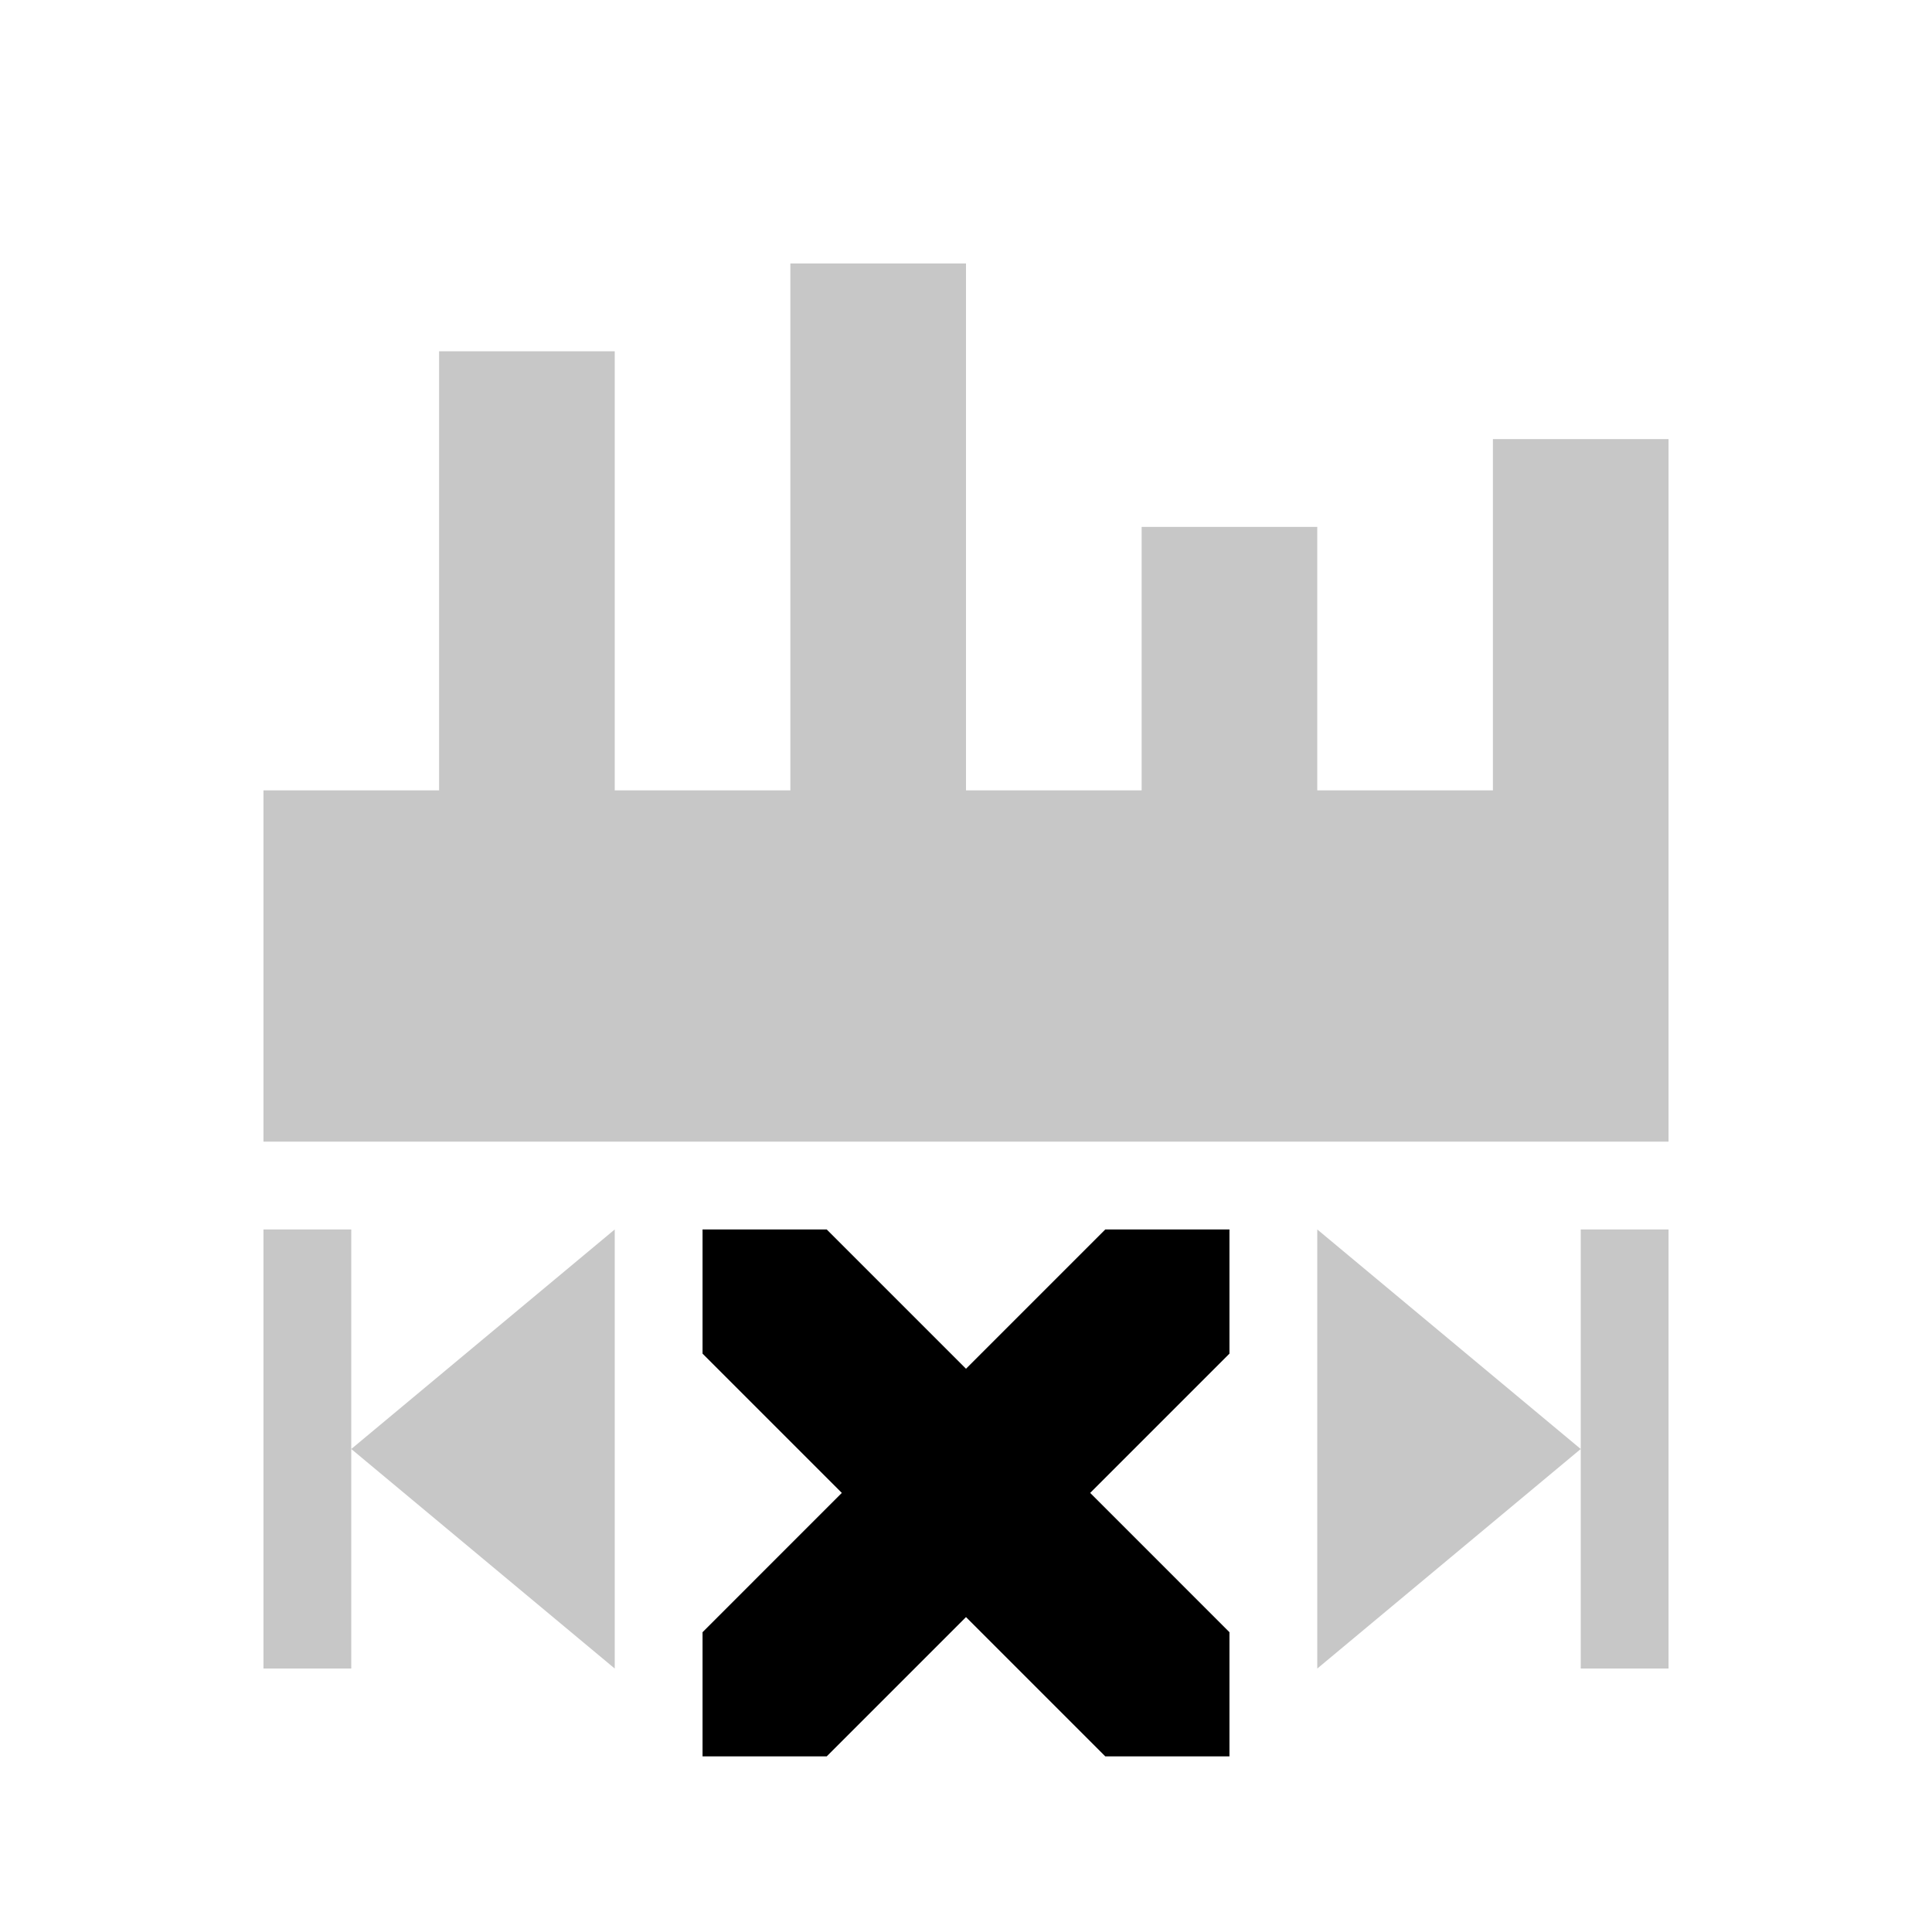
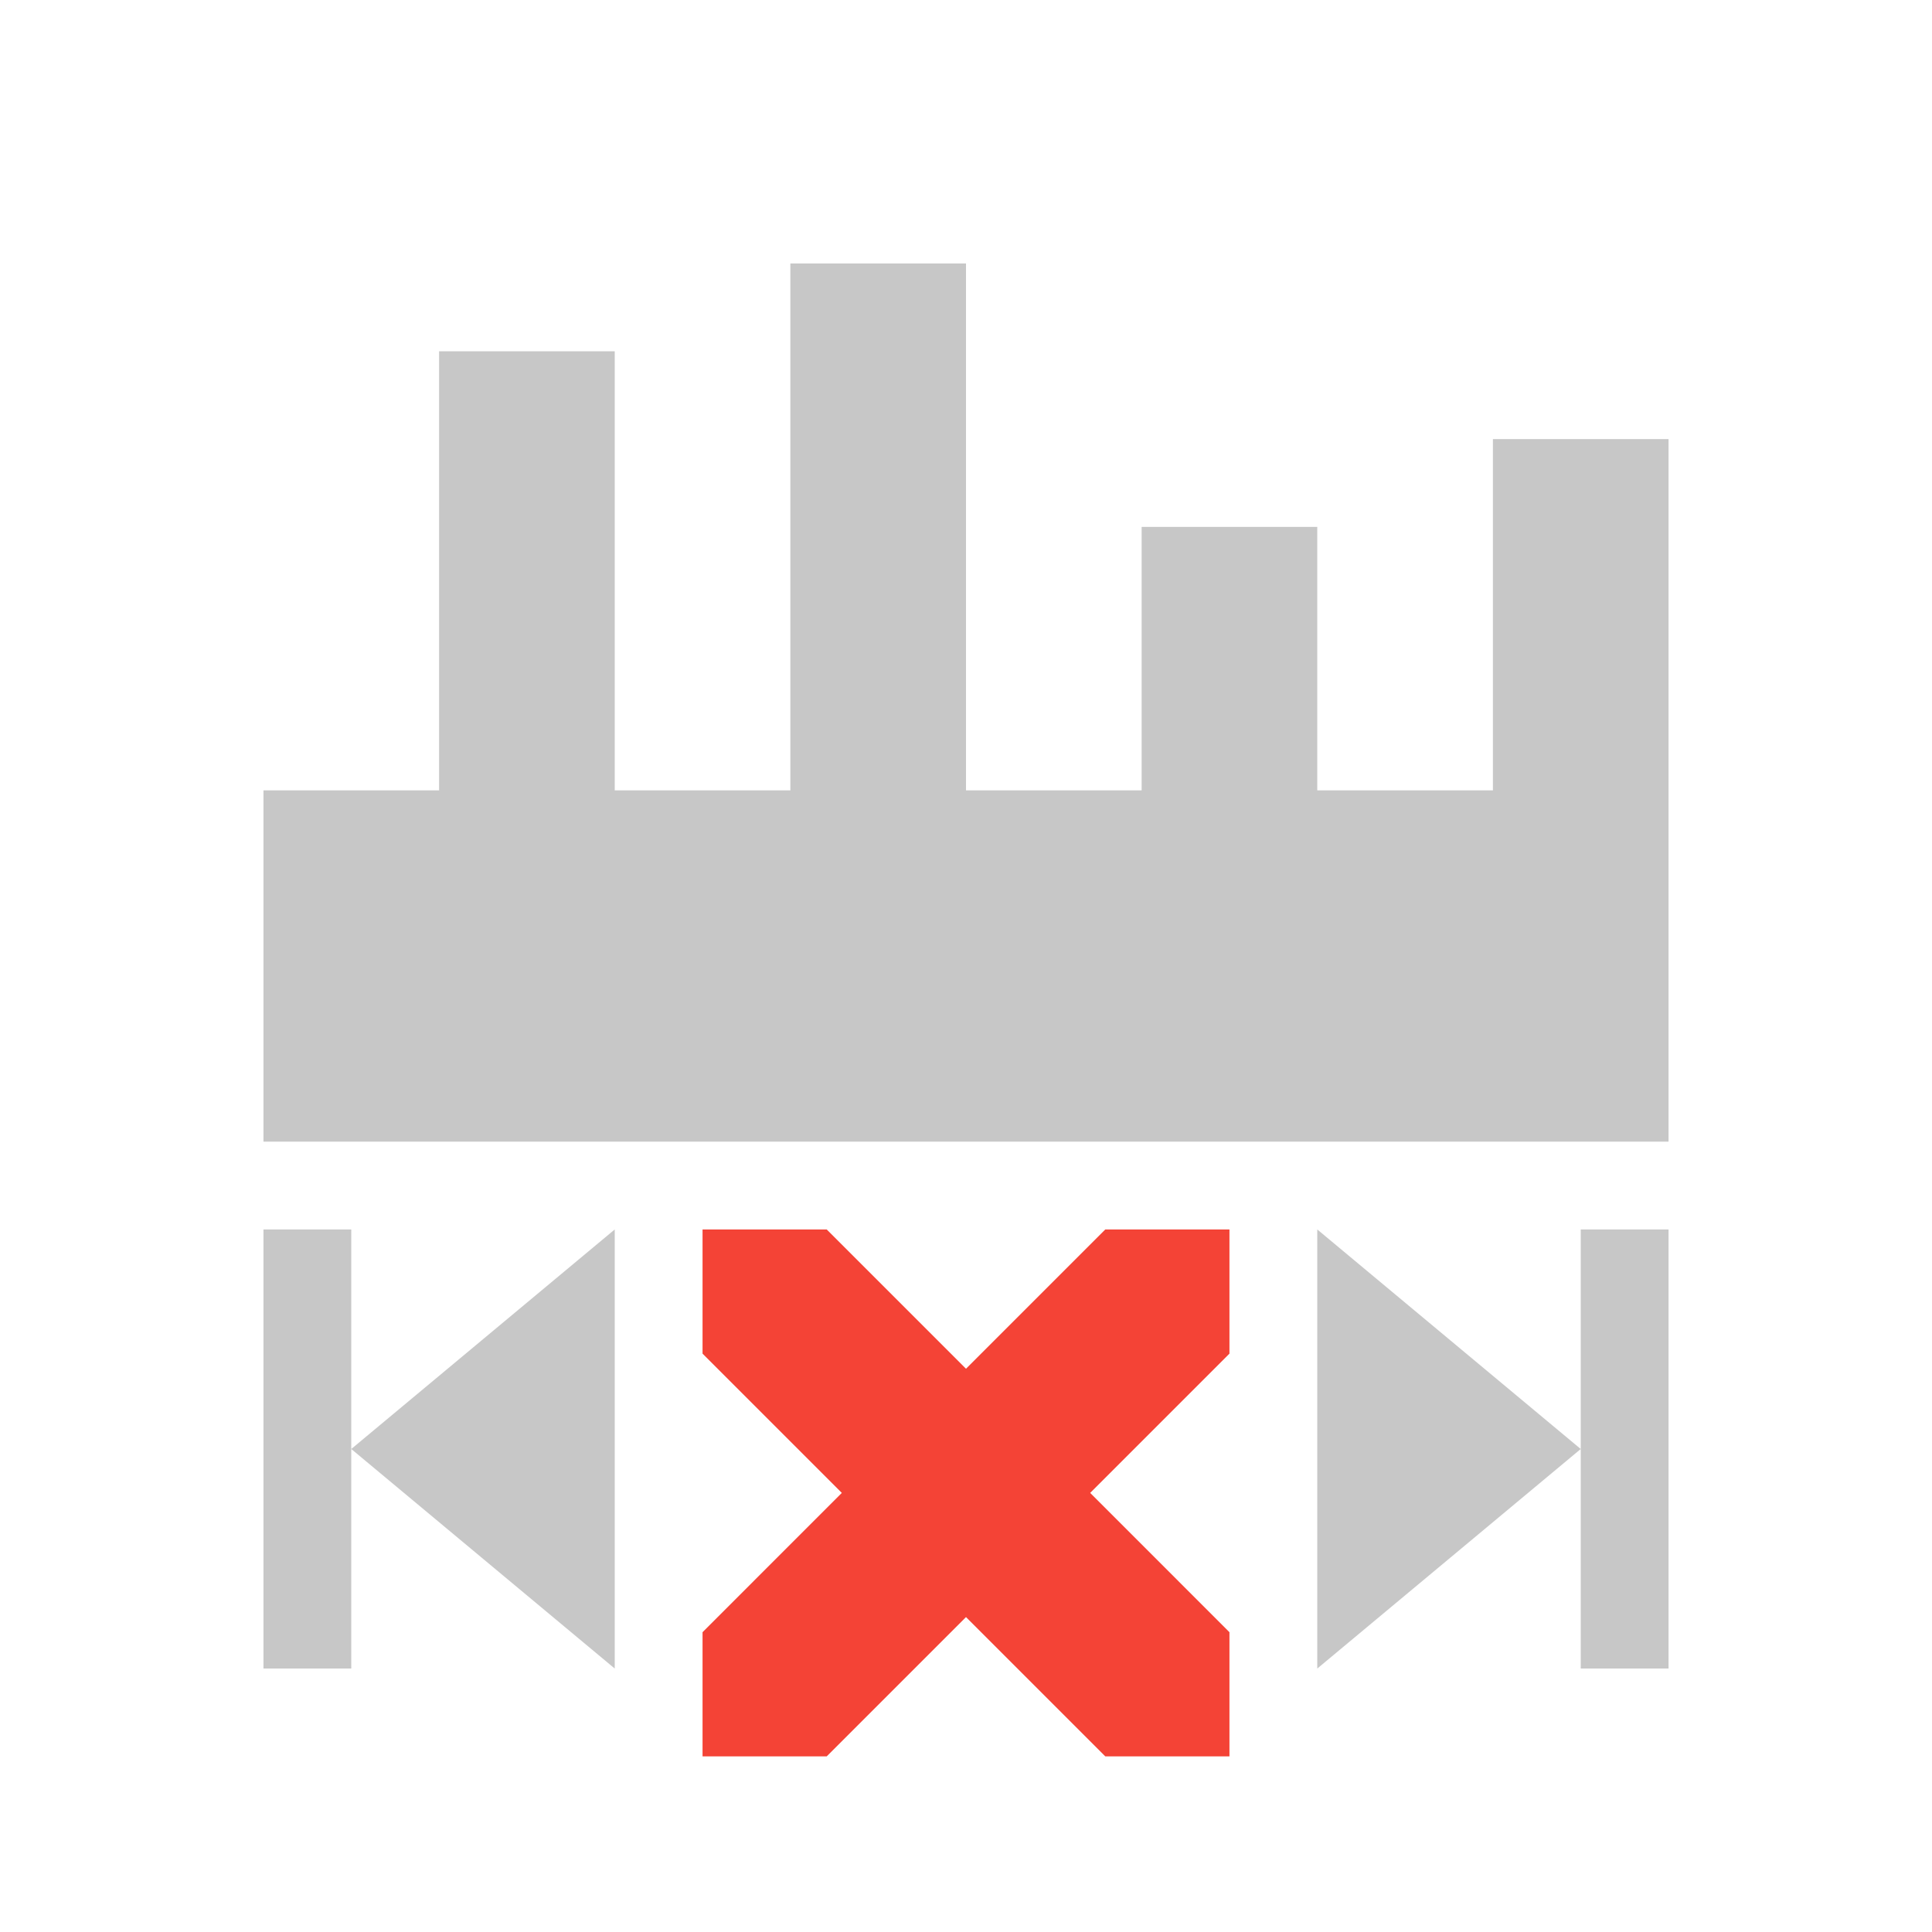
<svg xmlns="http://www.w3.org/2000/svg" width="22" height="22" version="1.1">
  <defs>
    <style id="current-color-scheme" type="text/css">
   .ColorScheme-Text { color:#444444; } .ColorScheme-NeutralText { color:#ff9800; } .ColorScheme-PositiveText { color:#4caf50; } .ColorScheme-NegativeText { color:#f44336; }
  </style>
  </defs>
  <path style="opacity:0.3;fill:currentColor" class="ColorScheme-Text" d="M 9 3 L 9 9 L 7 9 L 7 4 L 5 4 L 5 9 L 3 9 L 3 13 L 19 13 L 19 9 L 19 5 L 17 5 L 17 9 L 15 9 L 15 6 L 13 6 L 13 9 L 11 9 L 11 3 L 9 3 z M 3 14 L 3 19 L 4 19 L 4 16.5 L 4 14 L 3 14 z M 4 16.5 L 5.5 17.75 L 7 19 L 7 16.5 L 7 14 L 5.5 15.25 L 4 16.5 z M 15 14 L 15 16.5 L 15 19 L 16.5 17.75 L 18 16.5 L 16.5 15.25 L 15 14 z M 18 16.5 L 18 19 L 19 19 L 19 14 L 18 14 L 18 16.5 z" />
-   <path style="fill:currentColor" class="ColorScheme-Highlight" d="m 8,14 v 1.414 L 9.586,17 8,18.586 V 20 H 9.414 L 11,18.414 12.586,20 H 14 V 18.586 L 12.414,17 14,15.414 V 14 H 12.586 L 11,15.586 9.414,14 Z" />
+   <path style="fill:currentColor" class="ColorScheme-NegativeText" d="m 8,14 v 1.414 L 9.586,17 8,18.586 V 20 H 9.414 L 11,18.414 12.586,20 H 14 V 18.586 L 12.414,17 14,15.414 V 14 H 12.586 L 11,15.586 9.414,14 Z" />
</svg>
